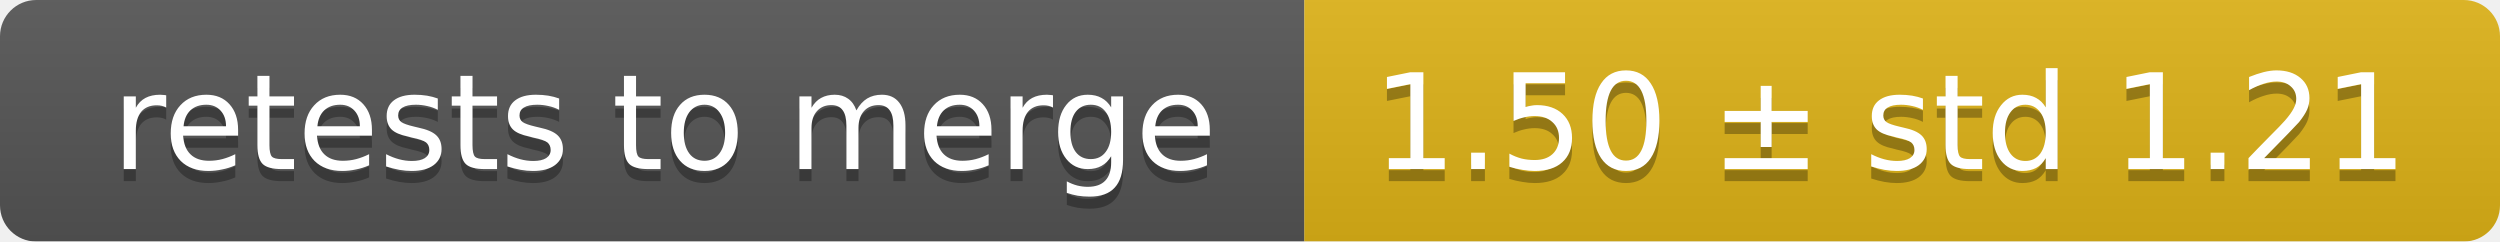
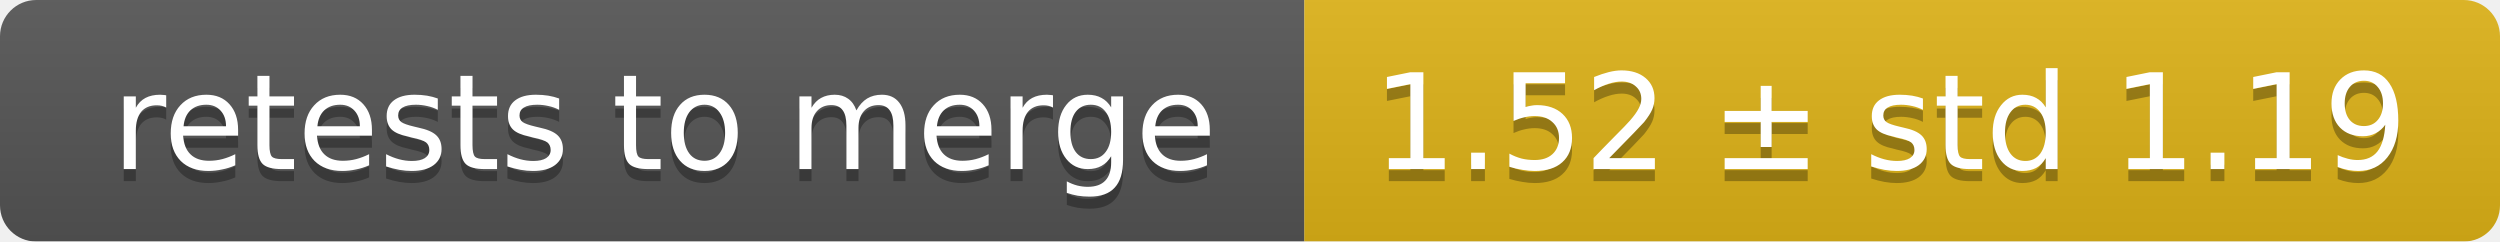
<svg xmlns="http://www.w3.org/2000/svg" width="207" height="20">
  <linearGradient id="smooth" x2="0" y2="100%">
    <stop offset="0" stop-color="#bbb" stop-opacity=".1" />
    <stop offset="1" stop-opacity=".1" />
  </linearGradient>
  <mask id="round">
    <rect width="207" height="20" rx="3" fill="#fff" />
  </mask>
  <g mask="url(#round)">
    <rect width="108" height="20" fill="#555" />
    <rect x="108" width="99" height="20" fill="#dfb317" />
    <rect width="207" height="20" fill="url(#smooth)" />
  </g>
  <g fill="#fff" text-anchor="middle" font-family="DejaVu Sans,Verdana,Geneva,sans-serif" font-size="11">
    <text x="55" y="15" fill="#010101" fill-opacity=".3">retests to merge</text>
    <text x="55" y="14">retests to merge</text>
-     <text x="156.5" y="15" fill="#010101" fill-opacity=".3">1.50 ± std 1.21</text>
-     <text x="156.5" y="14">1.50 ± std 1.21</text>
+     <text x="156.5" y="15" fill="#010101" fill-opacity=".3">1.52 ± std 1.19</text>
+     <text x="156.5" y="14">1.52 ± std 1.19</text>
  </g>
</svg>
